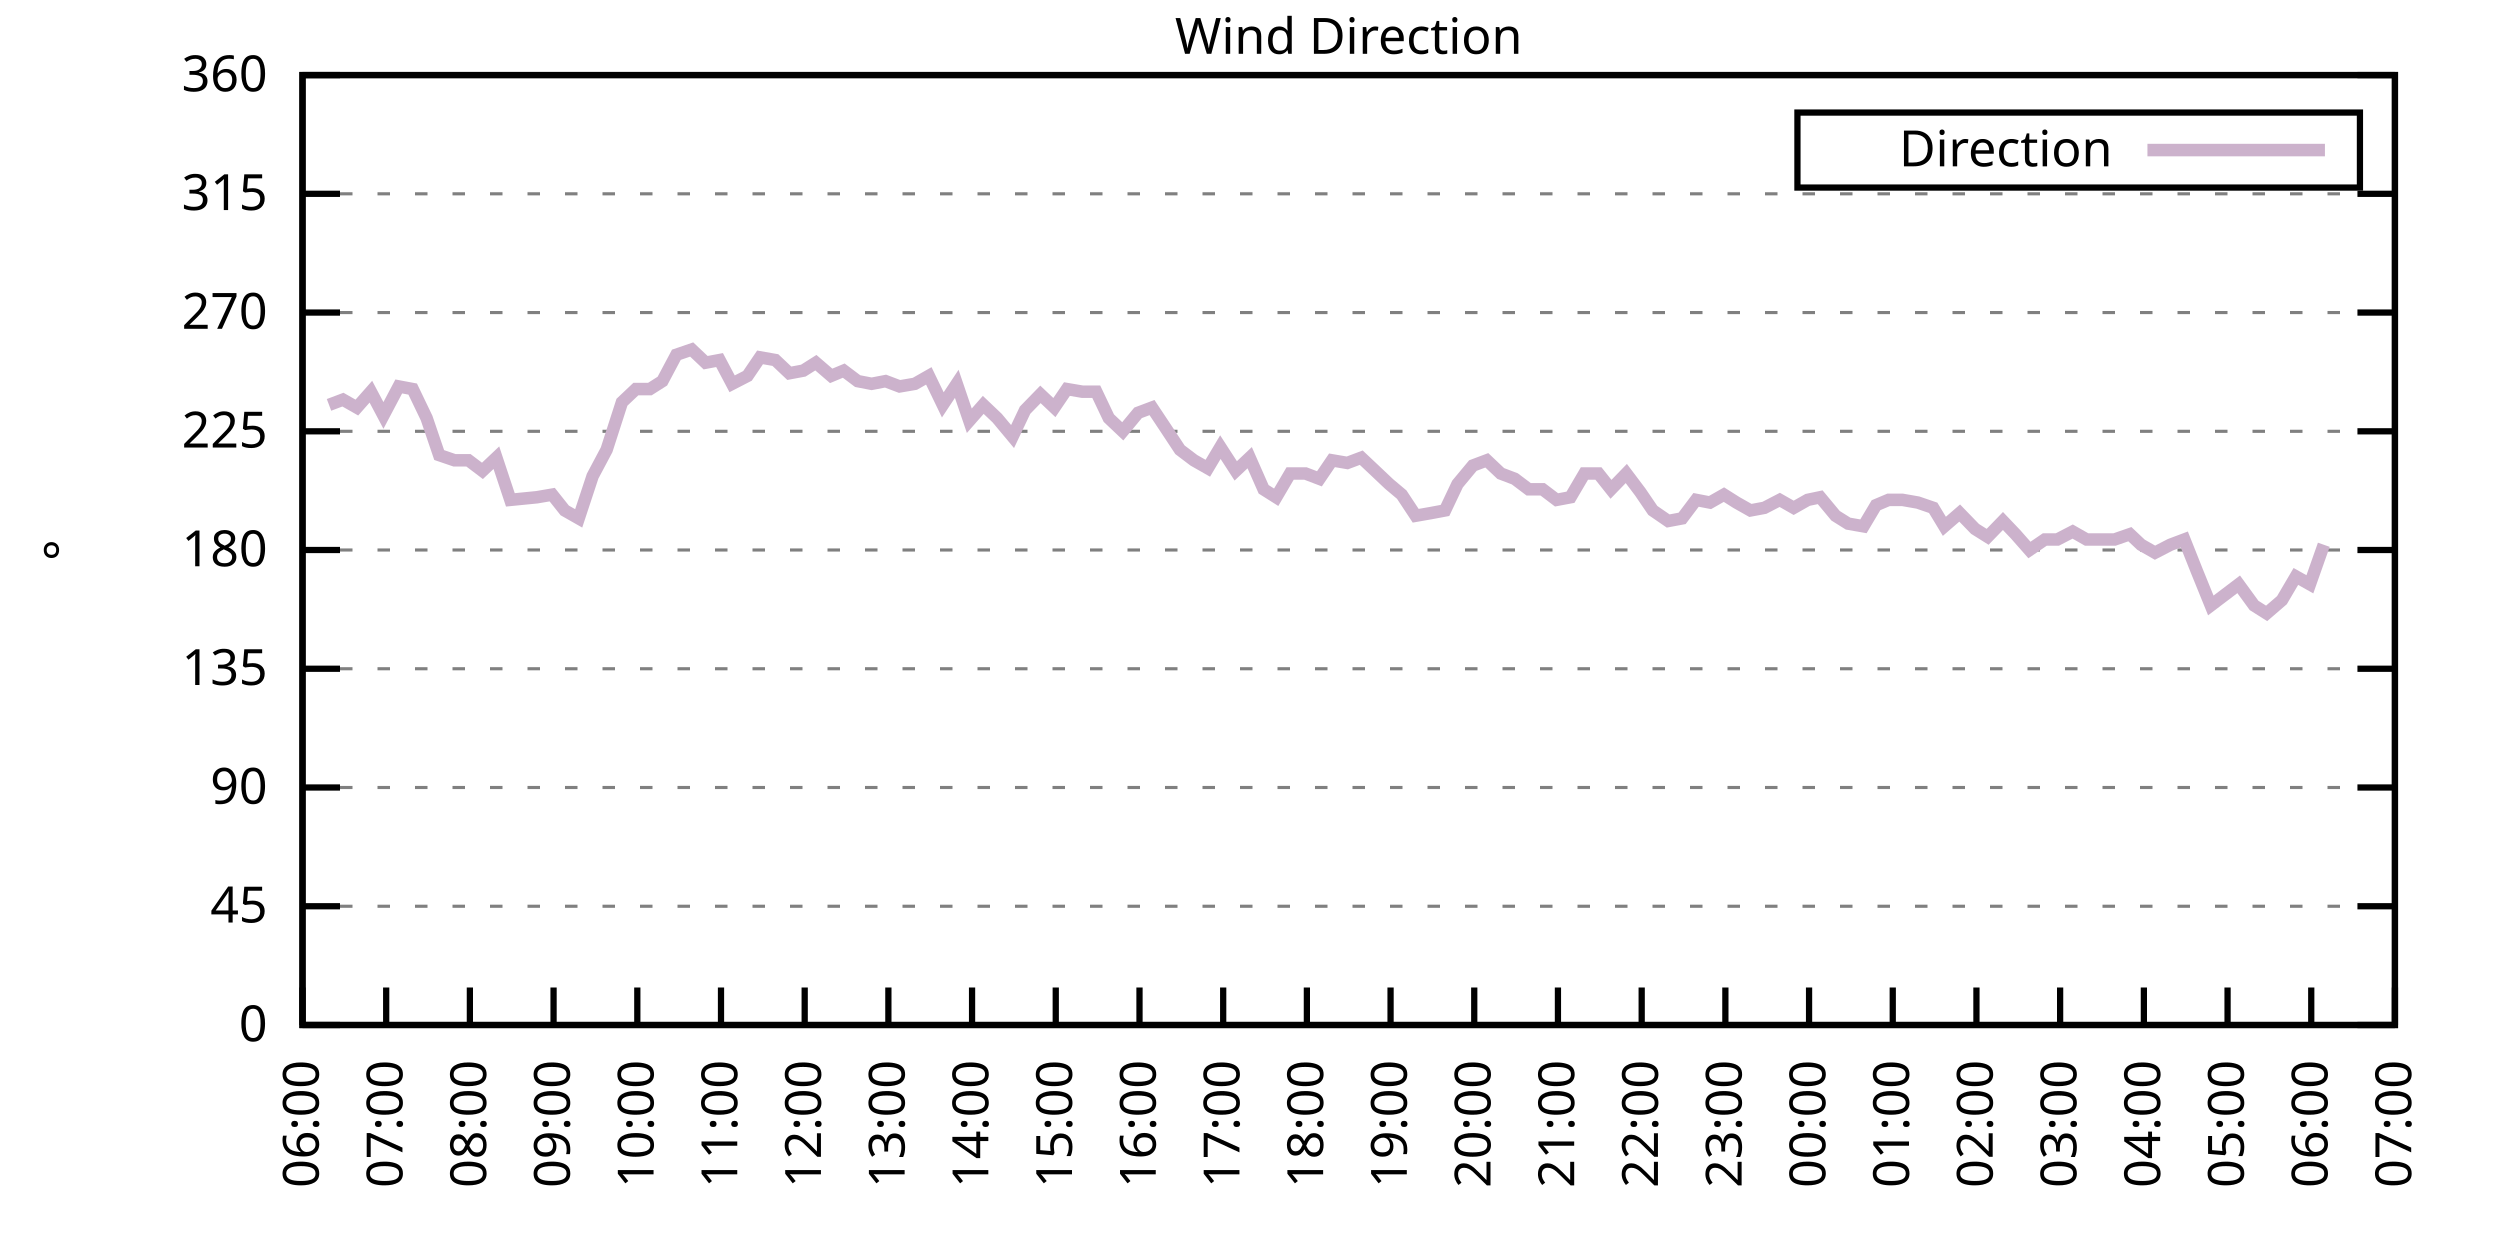
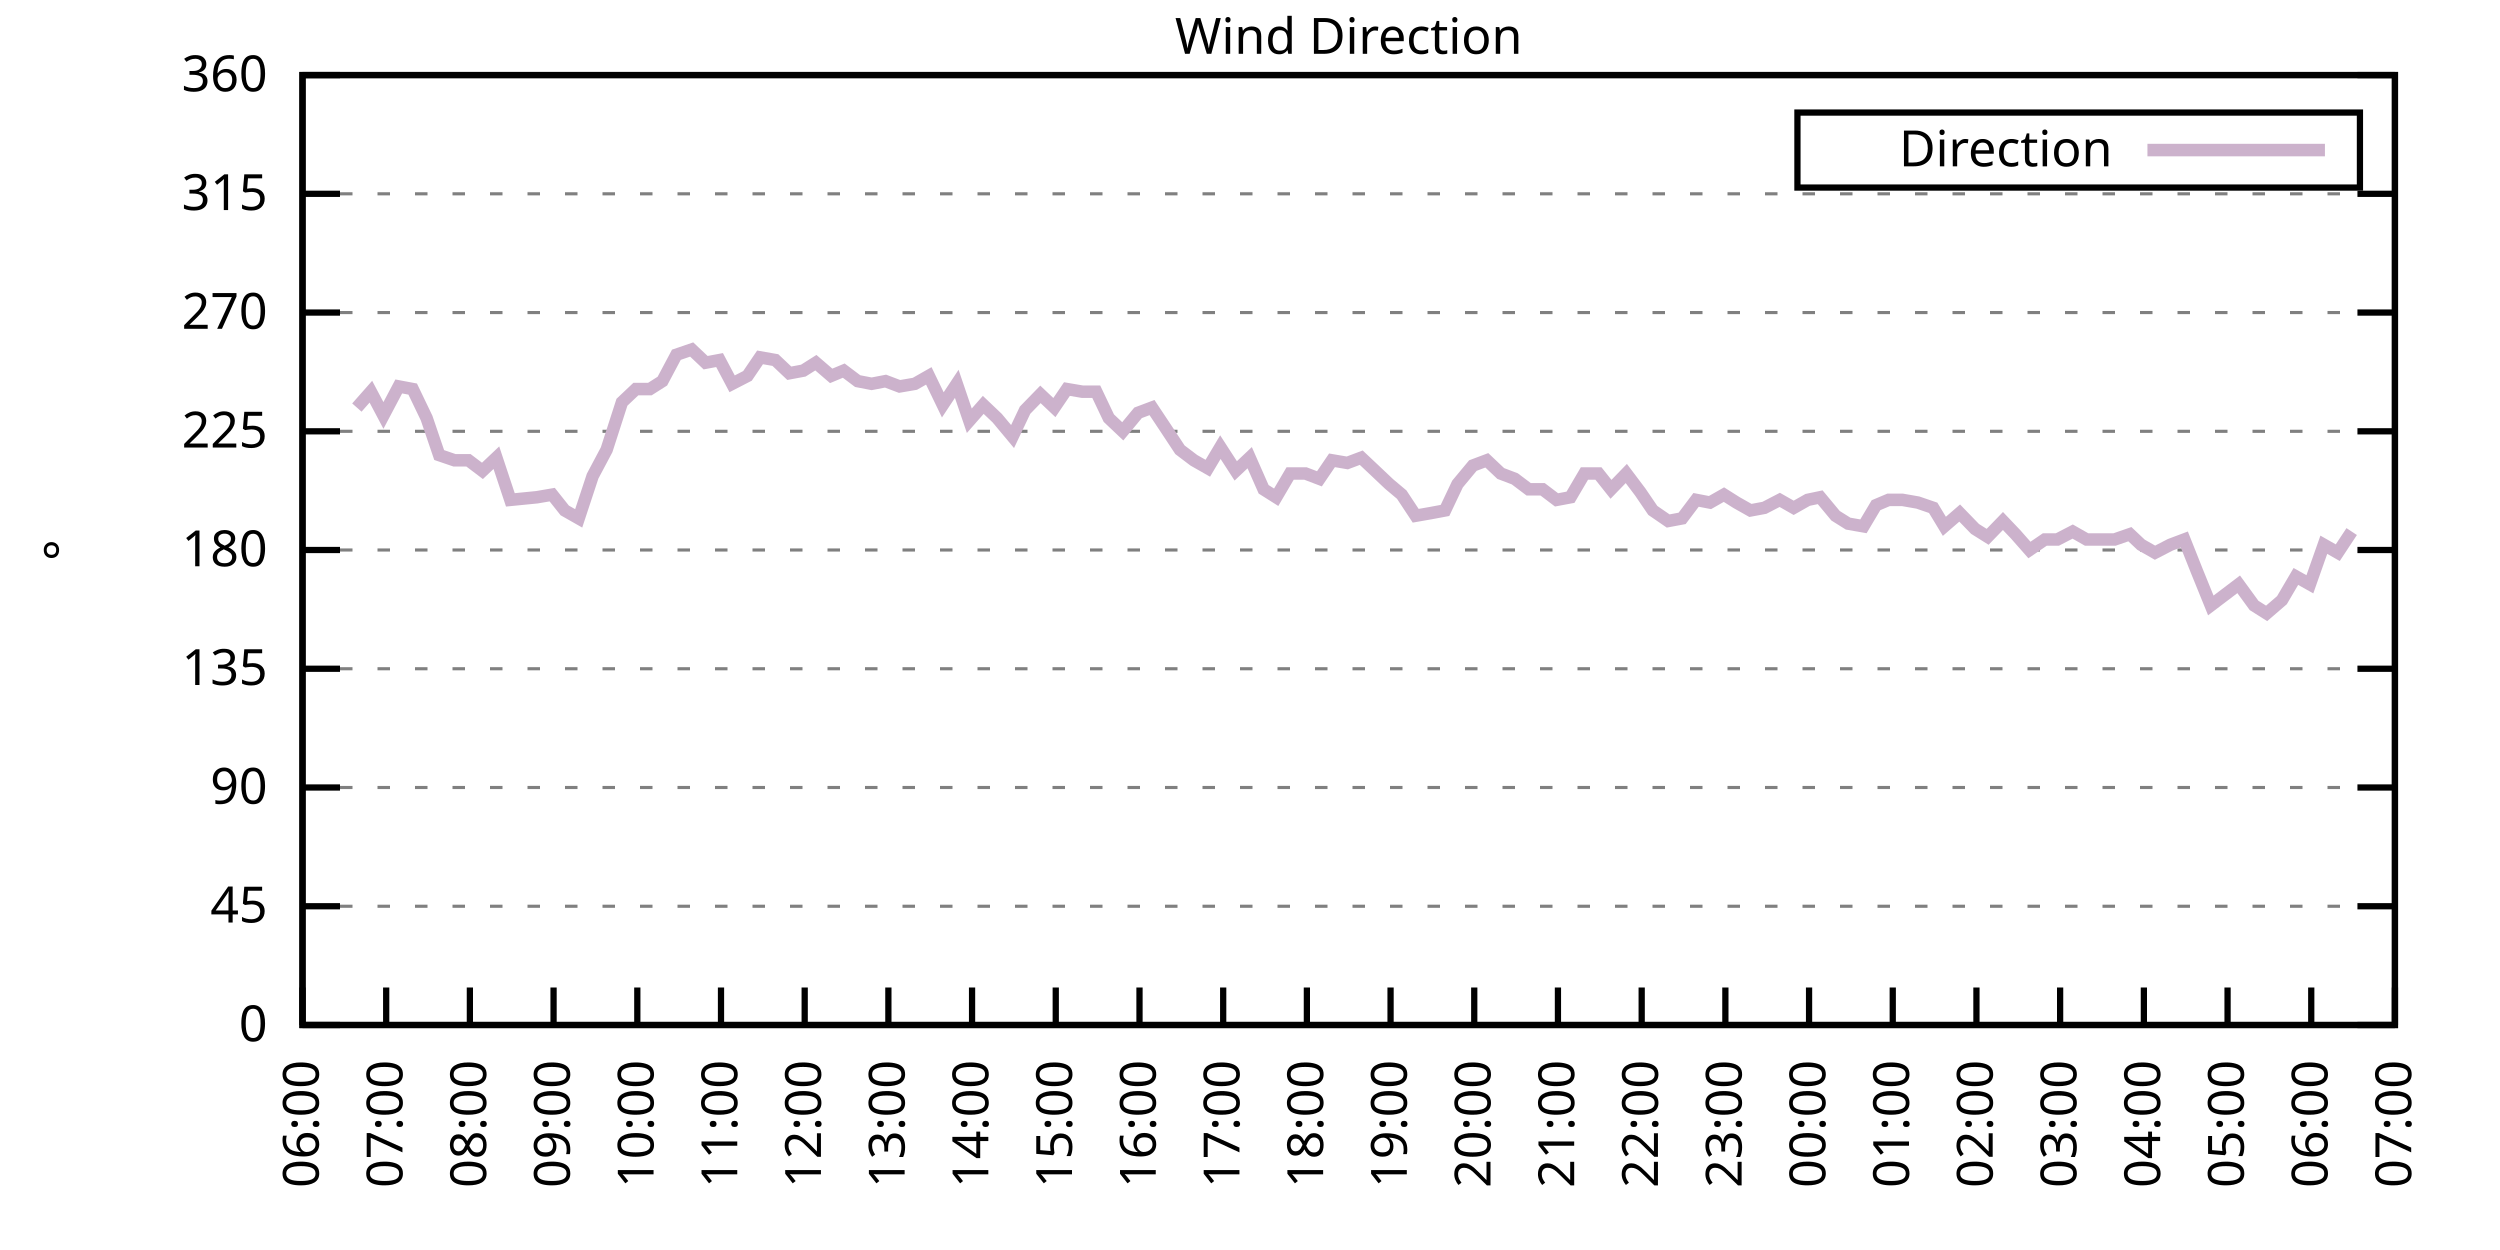
<svg xmlns="http://www.w3.org/2000/svg" xmlns:xlink="http://www.w3.org/1999/xlink" width="400" height="200" viewBox="0 0 400 200">
  <g id="gnuplot_canvas">
    <rect x="0" y="0" width="400" height="200" fill="none" />
    <defs>
      <circle id="gpDot" r="0.5" stroke-width="0.5" stroke="currentColor" />
      <path id="gpPt0" stroke-width="0.333" stroke="currentColor" d="M-1,0 h2 M0,-1 v2" />
      <path id="gpPt1" stroke-width="0.333" stroke="currentColor" d="M-1,-1 L1,1 M1,-1 L-1,1" />
      <path id="gpPt2" stroke-width="0.333" stroke="currentColor" d="M-1,0 L1,0 M0,-1 L0,1 M-1,-1 L1,1 M-1,1 L1,-1" />
      <rect id="gpPt3" stroke-width="0.333" stroke="currentColor" x="-1" y="-1" width="2" height="2" />
      <rect id="gpPt4" stroke-width="0.333" stroke="currentColor" fill="currentColor" x="-1" y="-1" width="2" height="2" />
      <circle id="gpPt5" stroke-width="0.333" stroke="currentColor" cx="0" cy="0" r="1" />
      <use xlink:href="#gpPt5" id="gpPt6" fill="currentColor" stroke="none" />
      <path id="gpPt7" stroke-width="0.333" stroke="currentColor" d="M0,-1.33 L-1.33,0.67 L1.33,0.67 z" />
      <use xlink:href="#gpPt7" id="gpPt8" fill="currentColor" stroke="none" />
      <use xlink:href="#gpPt7" id="gpPt9" stroke="currentColor" transform="rotate(180)" />
      <use xlink:href="#gpPt9" id="gpPt10" fill="currentColor" stroke="none" />
      <use xlink:href="#gpPt3" id="gpPt11" stroke="currentColor" transform="rotate(45)" />
      <use xlink:href="#gpPt11" id="gpPt12" fill="currentColor" stroke="none" />
      <path id="gpPt13" stroke-width="0.333" stroke="currentColor" d="M0,1.330 L1.265,0.411 L0.782,-1.067 L-0.782,-1.076 L-1.265,0.411 z" />
      <use xlink:href="#gpPt13" id="gpPt14" fill="currentColor" stroke="none" />
      <filter id="textbox" filterUnits="objectBoundingBox" x="0" y="0" height="1" width="1">
        <feFlood flood-color="white" flood-opacity="1" result="bgnd" />
        <feComposite in="SourceGraphic" in2="bgnd" operator="atop" />
      </filter>
      <filter id="greybox" filterUnits="objectBoundingBox" x="0" y="0" height="1" width="1">
        <feFlood flood-color="lightgrey" flood-opacity="1" result="grey" />
        <feComposite in="SourceGraphic" in2="grey" operator="atop" />
      </filter>
    </defs>
    <g fill="none" color="white" stroke="currentColor" stroke-width="1.00" stroke-linecap="butt" stroke-linejoin="miter">
</g>
    <g fill="none" color="black" stroke="currentColor" stroke-width="1.00" stroke-linecap="butt" stroke-linejoin="miter">
      <g stroke="none" shape-rendering="crispEdges">
        <polygon fill="rgb(255, 255, 255)" points="48.40,164.00 383.18,164.00 383.18,12.02 48.40,12.02 " />
      </g>
    </g>
    <g fill="none" color="black" stroke="currentColor" stroke-width="1.00" stroke-linecap="butt" stroke-linejoin="miter">
</g>
    <g fill="none" color="black" stroke="black" stroke-width="0.50" stroke-linecap="butt" stroke-linejoin="miter">
</g>
    <g fill="none" color="gray" stroke="currentColor" stroke-width="0.50" stroke-linecap="butt" stroke-linejoin="miter">
      <path stroke="gray" stroke-dasharray="2,4" class="gridline" d="M48.40,164.00 L383.19,164.00  " />
    </g>
    <g fill="none" color="gray" stroke="gray" stroke-width="1.00" stroke-linecap="butt" stroke-linejoin="miter">
</g>
    <g fill="none" color="black" stroke="currentColor" stroke-width="1.00" stroke-linecap="butt" stroke-linejoin="miter">
      <path stroke="black" d="M48.40,164.00 L54.40,164.00 M383.19,164.00 L377.19,164.00  " />
      <g transform="translate(42.80,166.60)" stroke="none" fill="black" font-family="Sans" font-size="8.00" text-anchor="end">
        <text>
          <tspan font-family="Sans"> 0</tspan>
        </text>
      </g>
    </g>
    <g fill="none" color="black" stroke="currentColor" stroke-width="1.00" stroke-linecap="butt" stroke-linejoin="miter">
</g>
    <g fill="none" color="black" stroke="black" stroke-width="0.50" stroke-linecap="butt" stroke-linejoin="miter">
</g>
    <g fill="none" color="gray" stroke="currentColor" stroke-width="0.50" stroke-linecap="butt" stroke-linejoin="miter">
      <path stroke="gray" stroke-dasharray="2,4" class="gridline" d="M48.40,145.00 L383.19,145.00  " />
    </g>
    <g fill="none" color="gray" stroke="gray" stroke-width="1.00" stroke-linecap="butt" stroke-linejoin="miter">
</g>
    <g fill="none" color="black" stroke="currentColor" stroke-width="1.00" stroke-linecap="butt" stroke-linejoin="miter">
      <path stroke="black" d="M48.40,145.00 L54.40,145.00 M383.19,145.00 L377.19,145.00  " />
      <g transform="translate(42.80,147.60)" stroke="none" fill="black" font-family="Sans" font-size="8.00" text-anchor="end">
        <text>
          <tspan font-family="Sans"> 45</tspan>
        </text>
      </g>
    </g>
    <g fill="none" color="black" stroke="currentColor" stroke-width="1.00" stroke-linecap="butt" stroke-linejoin="miter">
</g>
    <g fill="none" color="black" stroke="black" stroke-width="0.50" stroke-linecap="butt" stroke-linejoin="miter">
</g>
    <g fill="none" color="gray" stroke="currentColor" stroke-width="0.50" stroke-linecap="butt" stroke-linejoin="miter">
      <path stroke="gray" stroke-dasharray="2,4" class="gridline" d="M48.40,126.00 L383.19,126.00  " />
    </g>
    <g fill="none" color="gray" stroke="gray" stroke-width="1.00" stroke-linecap="butt" stroke-linejoin="miter">
</g>
    <g fill="none" color="black" stroke="currentColor" stroke-width="1.00" stroke-linecap="butt" stroke-linejoin="miter">
      <path stroke="black" d="M48.40,126.00 L54.40,126.00 M383.19,126.00 L377.19,126.00  " />
      <g transform="translate(42.80,128.60)" stroke="none" fill="black" font-family="Sans" font-size="8.00" text-anchor="end">
        <text>
          <tspan font-family="Sans"> 90</tspan>
        </text>
      </g>
    </g>
    <g fill="none" color="black" stroke="currentColor" stroke-width="1.00" stroke-linecap="butt" stroke-linejoin="miter">
</g>
    <g fill="none" color="black" stroke="black" stroke-width="0.50" stroke-linecap="butt" stroke-linejoin="miter">
</g>
    <g fill="none" color="gray" stroke="currentColor" stroke-width="0.50" stroke-linecap="butt" stroke-linejoin="miter">
      <path stroke="gray" stroke-dasharray="2,4" class="gridline" d="M48.40,107.00 L383.19,107.00  " />
    </g>
    <g fill="none" color="gray" stroke="gray" stroke-width="1.00" stroke-linecap="butt" stroke-linejoin="miter">
</g>
    <g fill="none" color="black" stroke="currentColor" stroke-width="1.00" stroke-linecap="butt" stroke-linejoin="miter">
      <path stroke="black" d="M48.40,107.00 L54.40,107.00 M383.19,107.00 L377.19,107.00  " />
      <g transform="translate(42.80,109.60)" stroke="none" fill="black" font-family="Sans" font-size="8.00" text-anchor="end">
        <text>
          <tspan font-family="Sans"> 135</tspan>
        </text>
      </g>
    </g>
    <g fill="none" color="black" stroke="currentColor" stroke-width="1.00" stroke-linecap="butt" stroke-linejoin="miter">
</g>
    <g fill="none" color="black" stroke="black" stroke-width="0.50" stroke-linecap="butt" stroke-linejoin="miter">
</g>
    <g fill="none" color="gray" stroke="currentColor" stroke-width="0.50" stroke-linecap="butt" stroke-linejoin="miter">
      <path stroke="gray" stroke-dasharray="2,4" class="gridline" d="M48.40,88.00 L383.19,88.00  " />
    </g>
    <g fill="none" color="gray" stroke="gray" stroke-width="1.00" stroke-linecap="butt" stroke-linejoin="miter">
</g>
    <g fill="none" color="black" stroke="currentColor" stroke-width="1.00" stroke-linecap="butt" stroke-linejoin="miter">
      <path stroke="black" d="M48.40,88.00 L54.40,88.00 M383.19,88.00 L377.19,88.00  " />
      <g transform="translate(42.80,90.60)" stroke="none" fill="black" font-family="Sans" font-size="8.00" text-anchor="end">
        <text>
          <tspan font-family="Sans"> 180</tspan>
        </text>
      </g>
    </g>
    <g fill="none" color="black" stroke="currentColor" stroke-width="1.00" stroke-linecap="butt" stroke-linejoin="miter">
</g>
    <g fill="none" color="black" stroke="black" stroke-width="0.50" stroke-linecap="butt" stroke-linejoin="miter">
</g>
    <g fill="none" color="gray" stroke="currentColor" stroke-width="0.50" stroke-linecap="butt" stroke-linejoin="miter">
      <path stroke="gray" stroke-dasharray="2,4" class="gridline" d="M48.40,69.01 L383.19,69.01  " />
    </g>
    <g fill="none" color="gray" stroke="gray" stroke-width="1.00" stroke-linecap="butt" stroke-linejoin="miter">
</g>
    <g fill="none" color="black" stroke="currentColor" stroke-width="1.00" stroke-linecap="butt" stroke-linejoin="miter">
      <path stroke="black" d="M48.40,69.01 L54.40,69.01 M383.19,69.01 L377.19,69.01  " />
      <g transform="translate(42.80,71.61)" stroke="none" fill="black" font-family="Sans" font-size="8.00" text-anchor="end">
        <text>
          <tspan font-family="Sans"> 225</tspan>
        </text>
      </g>
    </g>
    <g fill="none" color="black" stroke="currentColor" stroke-width="1.00" stroke-linecap="butt" stroke-linejoin="miter">
</g>
    <g fill="none" color="black" stroke="black" stroke-width="0.50" stroke-linecap="butt" stroke-linejoin="miter">
</g>
    <g fill="none" color="gray" stroke="currentColor" stroke-width="0.50" stroke-linecap="butt" stroke-linejoin="miter">
      <path stroke="gray" stroke-dasharray="2,4" class="gridline" d="M48.40,50.01 L383.19,50.01  " />
    </g>
    <g fill="none" color="gray" stroke="gray" stroke-width="1.00" stroke-linecap="butt" stroke-linejoin="miter">
</g>
    <g fill="none" color="black" stroke="currentColor" stroke-width="1.00" stroke-linecap="butt" stroke-linejoin="miter">
      <path stroke="black" d="M48.40,50.01 L54.40,50.01 M383.19,50.01 L377.19,50.01  " />
      <g transform="translate(42.80,52.61)" stroke="none" fill="black" font-family="Sans" font-size="8.00" text-anchor="end">
        <text>
          <tspan font-family="Sans"> 270</tspan>
        </text>
      </g>
    </g>
    <g fill="none" color="black" stroke="currentColor" stroke-width="1.00" stroke-linecap="butt" stroke-linejoin="miter">
</g>
    <g fill="none" color="black" stroke="black" stroke-width="0.50" stroke-linecap="butt" stroke-linejoin="miter">
</g>
    <g fill="none" color="gray" stroke="currentColor" stroke-width="0.50" stroke-linecap="butt" stroke-linejoin="miter">
      <path stroke="gray" stroke-dasharray="2,4" class="gridline" d="M48.40,31.01 L383.19,31.01  " />
    </g>
    <g fill="none" color="gray" stroke="gray" stroke-width="1.00" stroke-linecap="butt" stroke-linejoin="miter">
</g>
    <g fill="none" color="black" stroke="currentColor" stroke-width="1.00" stroke-linecap="butt" stroke-linejoin="miter">
      <path stroke="black" d="M48.40,31.01 L54.40,31.01 M383.19,31.01 L377.19,31.01  " />
      <g transform="translate(42.80,33.61)" stroke="none" fill="black" font-family="Sans" font-size="8.00" text-anchor="end">
        <text>
          <tspan font-family="Sans"> 315</tspan>
        </text>
      </g>
    </g>
    <g fill="none" color="black" stroke="currentColor" stroke-width="1.00" stroke-linecap="butt" stroke-linejoin="miter">
</g>
    <g fill="none" color="black" stroke="black" stroke-width="0.50" stroke-linecap="butt" stroke-linejoin="miter">
</g>
    <g fill="none" color="gray" stroke="currentColor" stroke-width="0.50" stroke-linecap="butt" stroke-linejoin="miter">
      <path stroke="gray" stroke-dasharray="2,4" class="gridline" d="M48.40,12.01 L383.19,12.01  " />
    </g>
    <g fill="none" color="gray" stroke="gray" stroke-width="1.00" stroke-linecap="butt" stroke-linejoin="miter">
</g>
    <g fill="none" color="black" stroke="currentColor" stroke-width="1.00" stroke-linecap="butt" stroke-linejoin="miter">
      <path stroke="black" d="M48.40,12.01 L54.40,12.01 M383.19,12.01 L377.19,12.01  " />
      <g transform="translate(42.80,14.61)" stroke="none" fill="black" font-family="Sans" font-size="8.00" text-anchor="end">
        <text>
          <tspan font-family="Sans"> 360</tspan>
        </text>
      </g>
    </g>
    <g fill="none" color="black" stroke="currentColor" stroke-width="1.00" stroke-linecap="butt" stroke-linejoin="miter">
      <path stroke="black" d="M48.40,164.00 L48.40,158.00  " />
      <g transform="translate(51.00,169.60) rotate(270.00)" stroke="none" fill="black" font-family="Sans" font-size="8.00" text-anchor="end">
        <text>
          <tspan font-family="Sans">06:00</tspan>
        </text>
      </g>
    </g>
    <g fill="none" color="black" stroke="currentColor" stroke-width="1.00" stroke-linecap="butt" stroke-linejoin="miter">
      <path stroke="black" d="M61.79,164.00 L61.79,158.00  " />
      <g transform="translate(64.39,169.60) rotate(270.00)" stroke="none" fill="black" font-family="Sans" font-size="8.00" text-anchor="end">
        <text>
          <tspan font-family="Sans">07:00</tspan>
        </text>
      </g>
    </g>
    <g fill="none" color="black" stroke="currentColor" stroke-width="1.00" stroke-linecap="butt" stroke-linejoin="miter">
      <path stroke="black" d="M75.18,164.00 L75.18,158.00  " />
      <g transform="translate(77.78,169.60) rotate(270.00)" stroke="none" fill="black" font-family="Sans" font-size="8.00" text-anchor="end">
        <text>
          <tspan font-family="Sans">08:00</tspan>
        </text>
      </g>
    </g>
    <g fill="none" color="black" stroke="currentColor" stroke-width="1.00" stroke-linecap="butt" stroke-linejoin="miter">
      <path stroke="black" d="M88.57,164.00 L88.57,158.00  " />
      <g transform="translate(91.17,169.60) rotate(270.00)" stroke="none" fill="black" font-family="Sans" font-size="8.00" text-anchor="end">
        <text>
          <tspan font-family="Sans">09:00</tspan>
        </text>
      </g>
    </g>
    <g fill="none" color="black" stroke="currentColor" stroke-width="1.00" stroke-linecap="butt" stroke-linejoin="miter">
      <path stroke="black" d="M101.97,164.00 L101.97,158.00  " />
      <g transform="translate(104.57,169.60) rotate(270.00)" stroke="none" fill="black" font-family="Sans" font-size="8.00" text-anchor="end">
        <text>
          <tspan font-family="Sans">10:00</tspan>
        </text>
      </g>
    </g>
    <g fill="none" color="black" stroke="currentColor" stroke-width="1.00" stroke-linecap="butt" stroke-linejoin="miter">
      <path stroke="black" d="M115.36,164.00 L115.36,158.00  " />
      <g transform="translate(117.96,169.60) rotate(270.00)" stroke="none" fill="black" font-family="Sans" font-size="8.00" text-anchor="end">
        <text>
          <tspan font-family="Sans">11:00</tspan>
        </text>
      </g>
    </g>
    <g fill="none" color="black" stroke="currentColor" stroke-width="1.00" stroke-linecap="butt" stroke-linejoin="miter">
      <path stroke="black" d="M128.75,164.00 L128.75,158.00  " />
      <g transform="translate(131.35,169.60) rotate(270.00)" stroke="none" fill="black" font-family="Sans" font-size="8.00" text-anchor="end">
        <text>
          <tspan font-family="Sans">12:00</tspan>
        </text>
      </g>
    </g>
    <g fill="none" color="black" stroke="currentColor" stroke-width="1.00" stroke-linecap="butt" stroke-linejoin="miter">
      <path stroke="black" d="M142.14,164.00 L142.14,158.00  " />
      <g transform="translate(144.74,169.60) rotate(270.00)" stroke="none" fill="black" font-family="Sans" font-size="8.00" text-anchor="end">
        <text>
          <tspan font-family="Sans">13:00</tspan>
        </text>
      </g>
    </g>
    <g fill="none" color="black" stroke="currentColor" stroke-width="1.00" stroke-linecap="butt" stroke-linejoin="miter">
      <path stroke="black" d="M155.53,164.00 L155.53,158.00  " />
      <g transform="translate(158.13,169.60) rotate(270.00)" stroke="none" fill="black" font-family="Sans" font-size="8.00" text-anchor="end">
        <text>
          <tspan font-family="Sans">14:00</tspan>
        </text>
      </g>
    </g>
    <g fill="none" color="black" stroke="currentColor" stroke-width="1.00" stroke-linecap="butt" stroke-linejoin="miter">
      <path stroke="black" d="M168.92,164.00 L168.92,158.00  " />
      <g transform="translate(171.52,169.60) rotate(270.00)" stroke="none" fill="black" font-family="Sans" font-size="8.00" text-anchor="end">
        <text>
          <tspan font-family="Sans">15:00</tspan>
        </text>
      </g>
    </g>
    <g fill="none" color="black" stroke="currentColor" stroke-width="1.00" stroke-linecap="butt" stroke-linejoin="miter">
      <path stroke="black" d="M182.32,164.00 L182.32,158.00  " />
      <g transform="translate(184.92,169.60) rotate(270.00)" stroke="none" fill="black" font-family="Sans" font-size="8.00" text-anchor="end">
        <text>
          <tspan font-family="Sans">16:00</tspan>
        </text>
      </g>
    </g>
    <g fill="none" color="black" stroke="currentColor" stroke-width="1.00" stroke-linecap="butt" stroke-linejoin="miter">
      <path stroke="black" d="M195.71,164.00 L195.71,158.00  " />
      <g transform="translate(198.31,169.60) rotate(270.00)" stroke="none" fill="black" font-family="Sans" font-size="8.00" text-anchor="end">
        <text>
          <tspan font-family="Sans">17:00</tspan>
        </text>
      </g>
    </g>
    <g fill="none" color="black" stroke="currentColor" stroke-width="1.00" stroke-linecap="butt" stroke-linejoin="miter">
      <path stroke="black" d="M209.10,164.00 L209.10,158.00  " />
      <g transform="translate(211.70,169.60) rotate(270.00)" stroke="none" fill="black" font-family="Sans" font-size="8.00" text-anchor="end">
        <text>
          <tspan font-family="Sans">18:00</tspan>
        </text>
      </g>
    </g>
    <g fill="none" color="black" stroke="currentColor" stroke-width="1.00" stroke-linecap="butt" stroke-linejoin="miter">
      <path stroke="black" d="M222.49,164.00 L222.49,158.00  " />
      <g transform="translate(225.09,169.60) rotate(270.00)" stroke="none" fill="black" font-family="Sans" font-size="8.00" text-anchor="end">
        <text>
          <tspan font-family="Sans">19:00</tspan>
        </text>
      </g>
    </g>
    <g fill="none" color="black" stroke="currentColor" stroke-width="1.00" stroke-linecap="butt" stroke-linejoin="miter">
      <path stroke="black" d="M235.88,164.00 L235.88,158.00  " />
      <g transform="translate(238.48,169.60) rotate(270.00)" stroke="none" fill="black" font-family="Sans" font-size="8.00" text-anchor="end">
        <text>
          <tspan font-family="Sans">20:00</tspan>
        </text>
      </g>
    </g>
    <g fill="none" color="black" stroke="currentColor" stroke-width="1.00" stroke-linecap="butt" stroke-linejoin="miter">
      <path stroke="black" d="M249.27,164.00 L249.27,158.00  " />
      <g transform="translate(251.87,169.60) rotate(270.00)" stroke="none" fill="black" font-family="Sans" font-size="8.00" text-anchor="end">
        <text>
          <tspan font-family="Sans">21:00</tspan>
        </text>
      </g>
    </g>
    <g fill="none" color="black" stroke="currentColor" stroke-width="1.00" stroke-linecap="butt" stroke-linejoin="miter">
      <path stroke="black" d="M262.67,164.00 L262.67,158.00  " />
      <g transform="translate(265.27,169.60) rotate(270.00)" stroke="none" fill="black" font-family="Sans" font-size="8.00" text-anchor="end">
        <text>
          <tspan font-family="Sans">22:00</tspan>
        </text>
      </g>
    </g>
    <g fill="none" color="black" stroke="currentColor" stroke-width="1.00" stroke-linecap="butt" stroke-linejoin="miter">
      <path stroke="black" d="M276.06,164.00 L276.06,158.00  " />
      <g transform="translate(278.66,169.60) rotate(270.00)" stroke="none" fill="black" font-family="Sans" font-size="8.00" text-anchor="end">
        <text>
          <tspan font-family="Sans">23:00</tspan>
        </text>
      </g>
    </g>
    <g fill="none" color="black" stroke="currentColor" stroke-width="1.00" stroke-linecap="butt" stroke-linejoin="miter">
      <path stroke="black" d="M289.45,164.00 L289.45,158.00  " />
      <g transform="translate(292.05,169.60) rotate(270.00)" stroke="none" fill="black" font-family="Sans" font-size="8.00" text-anchor="end">
        <text>
          <tspan font-family="Sans">00:00</tspan>
        </text>
      </g>
    </g>
    <g fill="none" color="black" stroke="currentColor" stroke-width="1.00" stroke-linecap="butt" stroke-linejoin="miter">
      <path stroke="black" d="M302.84,164.00 L302.84,158.00  " />
      <g transform="translate(305.44,169.60) rotate(270.00)" stroke="none" fill="black" font-family="Sans" font-size="8.00" text-anchor="end">
        <text>
          <tspan font-family="Sans">01:00</tspan>
        </text>
      </g>
    </g>
    <g fill="none" color="black" stroke="currentColor" stroke-width="1.00" stroke-linecap="butt" stroke-linejoin="miter">
      <path stroke="black" d="M316.23,164.00 L316.23,158.00  " />
      <g transform="translate(318.83,169.60) rotate(270.00)" stroke="none" fill="black" font-family="Sans" font-size="8.00" text-anchor="end">
        <text>
          <tspan font-family="Sans">02:00</tspan>
        </text>
      </g>
    </g>
    <g fill="none" color="black" stroke="currentColor" stroke-width="1.00" stroke-linecap="butt" stroke-linejoin="miter">
      <path stroke="black" d="M329.62,164.00 L329.62,158.00  " />
      <g transform="translate(332.22,169.60) rotate(270.00)" stroke="none" fill="black" font-family="Sans" font-size="8.00" text-anchor="end">
        <text>
          <tspan font-family="Sans">03:00</tspan>
        </text>
      </g>
    </g>
    <g fill="none" color="black" stroke="currentColor" stroke-width="1.00" stroke-linecap="butt" stroke-linejoin="miter">
      <path stroke="black" d="M343.02,164.00 L343.02,158.00  " />
      <g transform="translate(345.62,169.60) rotate(270.00)" stroke="none" fill="black" font-family="Sans" font-size="8.00" text-anchor="end">
        <text>
          <tspan font-family="Sans">04:00</tspan>
        </text>
      </g>
    </g>
    <g fill="none" color="black" stroke="currentColor" stroke-width="1.00" stroke-linecap="butt" stroke-linejoin="miter">
      <path stroke="black" d="M356.41,164.00 L356.41,158.00  " />
      <g transform="translate(359.01,169.60) rotate(270.00)" stroke="none" fill="black" font-family="Sans" font-size="8.00" text-anchor="end">
        <text>
          <tspan font-family="Sans">05:00</tspan>
        </text>
      </g>
    </g>
    <g fill="none" color="black" stroke="currentColor" stroke-width="1.00" stroke-linecap="butt" stroke-linejoin="miter">
      <path stroke="black" d="M369.80,164.00 L369.80,158.00  " />
      <g transform="translate(372.40,169.60) rotate(270.00)" stroke="none" fill="black" font-family="Sans" font-size="8.00" text-anchor="end">
        <text>
          <tspan font-family="Sans">06:00</tspan>
        </text>
      </g>
    </g>
    <g fill="none" color="black" stroke="currentColor" stroke-width="1.00" stroke-linecap="butt" stroke-linejoin="miter">
      <path stroke="black" d="M383.19,164.00 L383.19,158.00  " />
      <g transform="translate(385.79,169.60) rotate(270.00)" stroke="none" fill="black" font-family="Sans" font-size="8.00" text-anchor="end">
        <text>
          <tspan font-family="Sans">07:00</tspan>
        </text>
      </g>
    </g>
    <g fill="none" color="black" stroke="currentColor" stroke-width="1.00" stroke-linecap="butt" stroke-linejoin="miter">
</g>
    <g fill="none" color="black" stroke="currentColor" stroke-width="1.00" stroke-linecap="butt" stroke-linejoin="miter">
      <path stroke="black" d="M48.40,12.01 L48.40,164.00 L383.19,164.00 L383.19,12.01 L48.40,12.01 Z  " />
    </g>
    <g fill="none" color="black" stroke="currentColor" stroke-width="1.00" stroke-linecap="butt" stroke-linejoin="miter">
</g>
    <g fill="none" color="black" stroke="currentColor" stroke-width="1.00" stroke-linecap="butt" stroke-linejoin="miter">
      <path stroke="black" d="M287.59,30.01 L287.59,18.01 L377.59,18.01 L377.59,30.01 L287.59,30.01 Z  " />
    </g>
    <g id="Wind_direction_plot_1">
      <g fill="none" color="white" stroke="black" stroke-width="2.00" stroke-linecap="butt" stroke-linejoin="miter">
</g>
      <g fill="none" color="black" stroke="currentColor" stroke-width="2.00" stroke-linecap="butt" stroke-linejoin="miter">
        <g transform="translate(337.99,26.61)" stroke="none" fill="black" font-family="Sans" font-size="8.00" text-anchor="end">
          <text>
            <tspan font-family="Sans">Direction</tspan>
          </text>
        </g>
      </g>
      <g fill="none" color="black" stroke="currentColor" stroke-width="2.00" stroke-linecap="butt" stroke-linejoin="miter">
-         <path stroke="rgb(204, 178, 204)" d="M343.59,24.01 L371.99,24.01 M52.64,64.78 L54.87,63.94 L57.10,65.21 L59.34,62.67 L61.35,66.47 L63.80,61.83   L66.03,62.25 L68.26,66.90 L70.27,72.81 L72.73,73.65 L74.96,73.65 L77.19,75.34 L79.42,73.23 L81.66,79.98   L85.90,79.56 L88.35,79.14 L90.36,81.67 L92.59,82.94 L94.82,76.18 L97.06,71.96 L99.51,64.36 L101.74,62.25   L103.98,62.25 L105.98,60.98 L108.22,56.76 L110.67,55.92 L112.90,58.03 L115.13,57.61 L117.14,61.41 L119.60,60.14   L121.61,57.18 L124.06,57.61 L126.29,59.72 L128.53,59.30 L130.54,58.03 L132.99,60.14 L135.00,59.30 L137.23,60.98   L139.46,61.41 L141.69,60.98 L143.93,61.83 L146.38,61.41 L148.61,60.14 L150.85,64.78 L153.08,61.41 L155.09,67.32   L157.32,64.78 L159.55,66.90 L162.01,69.85 L164.01,65.63 L166.47,63.10 L168.70,65.21 L170.71,62.25 L173.17,62.67   L175.40,62.67 L177.41,66.90 L179.64,69.01 L182.09,66.05 L184.32,65.21 L186.56,68.58 L188.79,71.96 L191.02,73.65   L193.25,74.92 L195.26,71.54 L197.72,75.34 L199.95,73.23 L202.18,78.29 L204.19,79.56 L206.42,75.76 L208.88,75.76   L211.11,76.61 L213.12,73.65 L215.57,74.07 L217.80,73.23 L220.04,75.34 L222.27,77.45 L224.28,79.14 L226.51,82.52   L228.96,82.09 L231.20,81.67 L233.20,77.45 L235.66,74.49 L237.89,73.65 L240.12,75.76 L242.36,76.61 L244.59,78.29   L246.82,78.29 L249.05,79.98 L251.28,79.56 L253.51,75.76 L255.75,75.76 L257.76,78.29 L260.21,75.76 L262.44,78.72   L264.45,81.67 L266.91,83.36 L269.14,82.94 L271.37,79.98 L273.60,80.41 L275.83,79.14 L277.84,80.41 L280.07,81.67   L282.31,81.25 L284.76,79.98 L286.99,81.25 L289.23,79.98 L291.23,79.56 L293.69,82.52 L295.70,83.78 L298.15,84.21   L300.16,80.83 L302.17,79.98 L304.40,79.98 L306.86,80.41 L309.31,81.25 L311.10,84.21 L313.55,82.09 L316.01,84.63   L318.02,85.89 L320.47,83.36 L322.48,85.47 L324.71,88.00 L327.17,86.32 L329.18,86.32 L331.63,85.05 L333.86,86.32   L336.10,86.32 L338.33,86.32 L340.78,85.47 L342.57,87.16 L344.80,88.43 L347.26,87.16 L349.49,86.32 L351.50,91.38   L353.73,96.87 L358.19,93.49 L360.65,96.87 L362.66,98.14 L365.11,96.03 L367.34,92.23 L369.58,93.49 L371.81,87.16    " />
+         <path stroke="rgb(204, 178, 204)" d="M343.59,24.01 L371.99,24.01 M57.10,65.21 L59.34,62.67 L61.35,66.47 L63.80,61.83 L66.03,62.25 L68.26,66.90   L70.27,72.81 L72.73,73.65 L74.96,73.65 L77.19,75.34 L79.42,73.23 L81.66,79.98 L85.90,79.56 L88.35,79.14   L90.36,81.67 L92.59,82.94 L94.82,76.18 L97.06,71.96 L99.51,64.36 L101.74,62.25 L103.98,62.25 L105.98,60.98   L108.22,56.76 L110.67,55.92 L112.90,58.03 L115.13,57.61 L117.14,61.41 L119.60,60.14 L121.61,57.18 L124.06,57.61   L126.29,59.72 L128.53,59.30 L130.54,58.03 L132.99,60.14 L135.00,59.30 L137.23,60.98 L139.46,61.41 L141.69,60.98   L143.93,61.83 L146.38,61.41 L148.61,60.14 L150.85,64.78 L153.08,61.41 L155.09,67.32 L157.32,64.78 L159.55,66.90   L162.01,69.85 L164.01,65.63 L166.47,63.10 L168.70,65.21 L170.71,62.25 L173.17,62.67 L175.40,62.67 L177.41,66.90   L179.64,69.01 L182.09,66.05 L184.32,65.21 L186.56,68.58 L188.79,71.96 L191.02,73.65 L193.25,74.92 L195.26,71.54   L197.72,75.34 L199.95,73.23 L202.18,78.29 L204.19,79.56 L206.42,75.76 L208.88,75.76 L211.11,76.61 L213.12,73.65   L215.57,74.07 L217.80,73.23 L220.04,75.34 L222.27,77.45 L224.28,79.14 L226.51,82.52 L228.96,82.09 L231.20,81.67   L233.20,77.45 L235.66,74.49 L237.89,73.65 L240.12,75.76 L242.36,76.61 L244.59,78.29 L246.82,78.29 L249.05,79.98   L251.28,79.56 L253.51,75.76 L255.75,75.76 L257.76,78.29 L260.21,75.76 L262.44,78.72 L264.45,81.67 L266.91,83.36   L269.14,82.94 L271.37,79.98 L273.60,80.41 L275.83,79.14 L277.84,80.41 L280.07,81.67 L282.31,81.25 L284.76,79.98   L286.99,81.25 L289.23,79.98 L291.23,79.56 L293.69,82.52 L295.70,83.78 L298.15,84.21 L300.16,80.83 L302.17,79.98   L304.40,79.98 L306.86,80.41 L309.31,81.25 L311.10,84.21 L313.55,82.09 L316.01,84.63 L318.02,85.89 L320.47,83.36   L322.48,85.47 L324.71,88.00 L327.17,86.32 L329.18,86.32 L331.63,85.05 L333.86,86.32 L336.10,86.32 L338.33,86.32   L340.78,85.47 L342.57,87.16 L344.80,88.43 L347.26,87.16 L349.49,86.32 L351.50,91.38 L353.73,96.87 L358.19,93.49   L360.65,96.87 L362.66,98.14 L365.11,96.03 L367.34,92.23 L369.58,93.49 L371.81,87.16 L374.04,88.43 L376.27,85.05    " />
      </g>
    </g>
    <g fill="none" color="black" stroke="currentColor" stroke-width="2.00" stroke-linecap="butt" stroke-linejoin="miter">
</g>
    <g fill="none" color="black" stroke="black" stroke-width="1.00" stroke-linecap="butt" stroke-linejoin="miter">
</g>
    <g fill="none" color="black" stroke="currentColor" stroke-width="1.00" stroke-linecap="butt" stroke-linejoin="miter">
      <path stroke="black" d="M48.40,12.01 L48.40,164.00 L383.19,164.00 L383.19,12.01 L48.40,12.01 Z  " />
      <g transform="translate(12.80,88.01) rotate(270.00)" stroke="none" fill="black" font-family="Sans" font-size="8.00" text-anchor="middle">
        <text>
          <tspan font-family="Sans">°</tspan>
        </text>
      </g>
    </g>
    <g fill="none" color="black" stroke="currentColor" stroke-width="1.00" stroke-linecap="butt" stroke-linejoin="miter">
</g>
    <g fill="none" color="black" stroke="currentColor" stroke-width="1.00" stroke-linecap="butt" stroke-linejoin="miter">
      <g transform="translate(215.79,8.61)" stroke="none" fill="black" font-family="Sans" font-size="8.00" text-anchor="middle">
        <text>
          <tspan font-family="Sans">Wind Direction</tspan>
        </text>
      </g>
    </g>
    <g fill="none" color="black" stroke="currentColor" stroke-width="1.00" stroke-linecap="butt" stroke-linejoin="miter">
</g>
  </g>
</svg>
